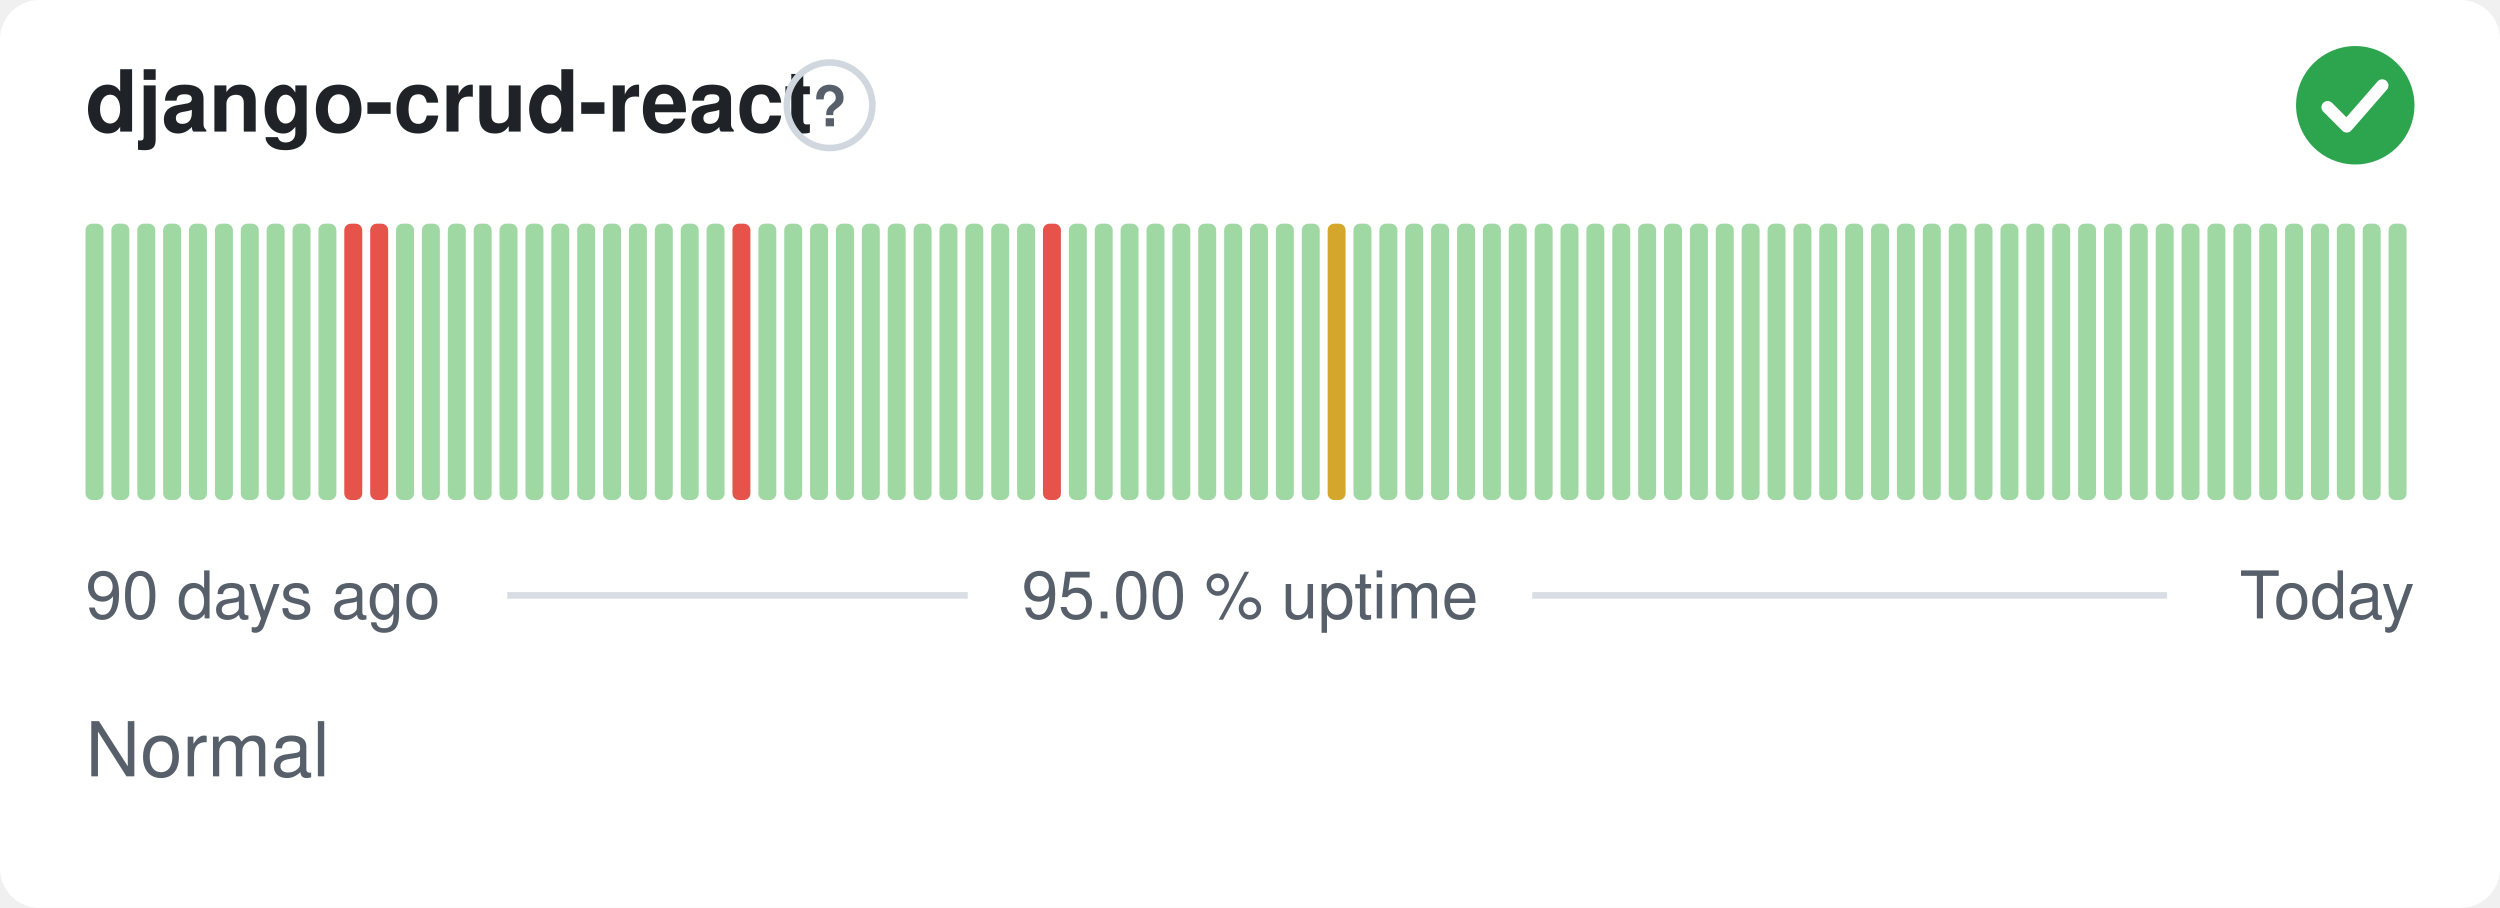
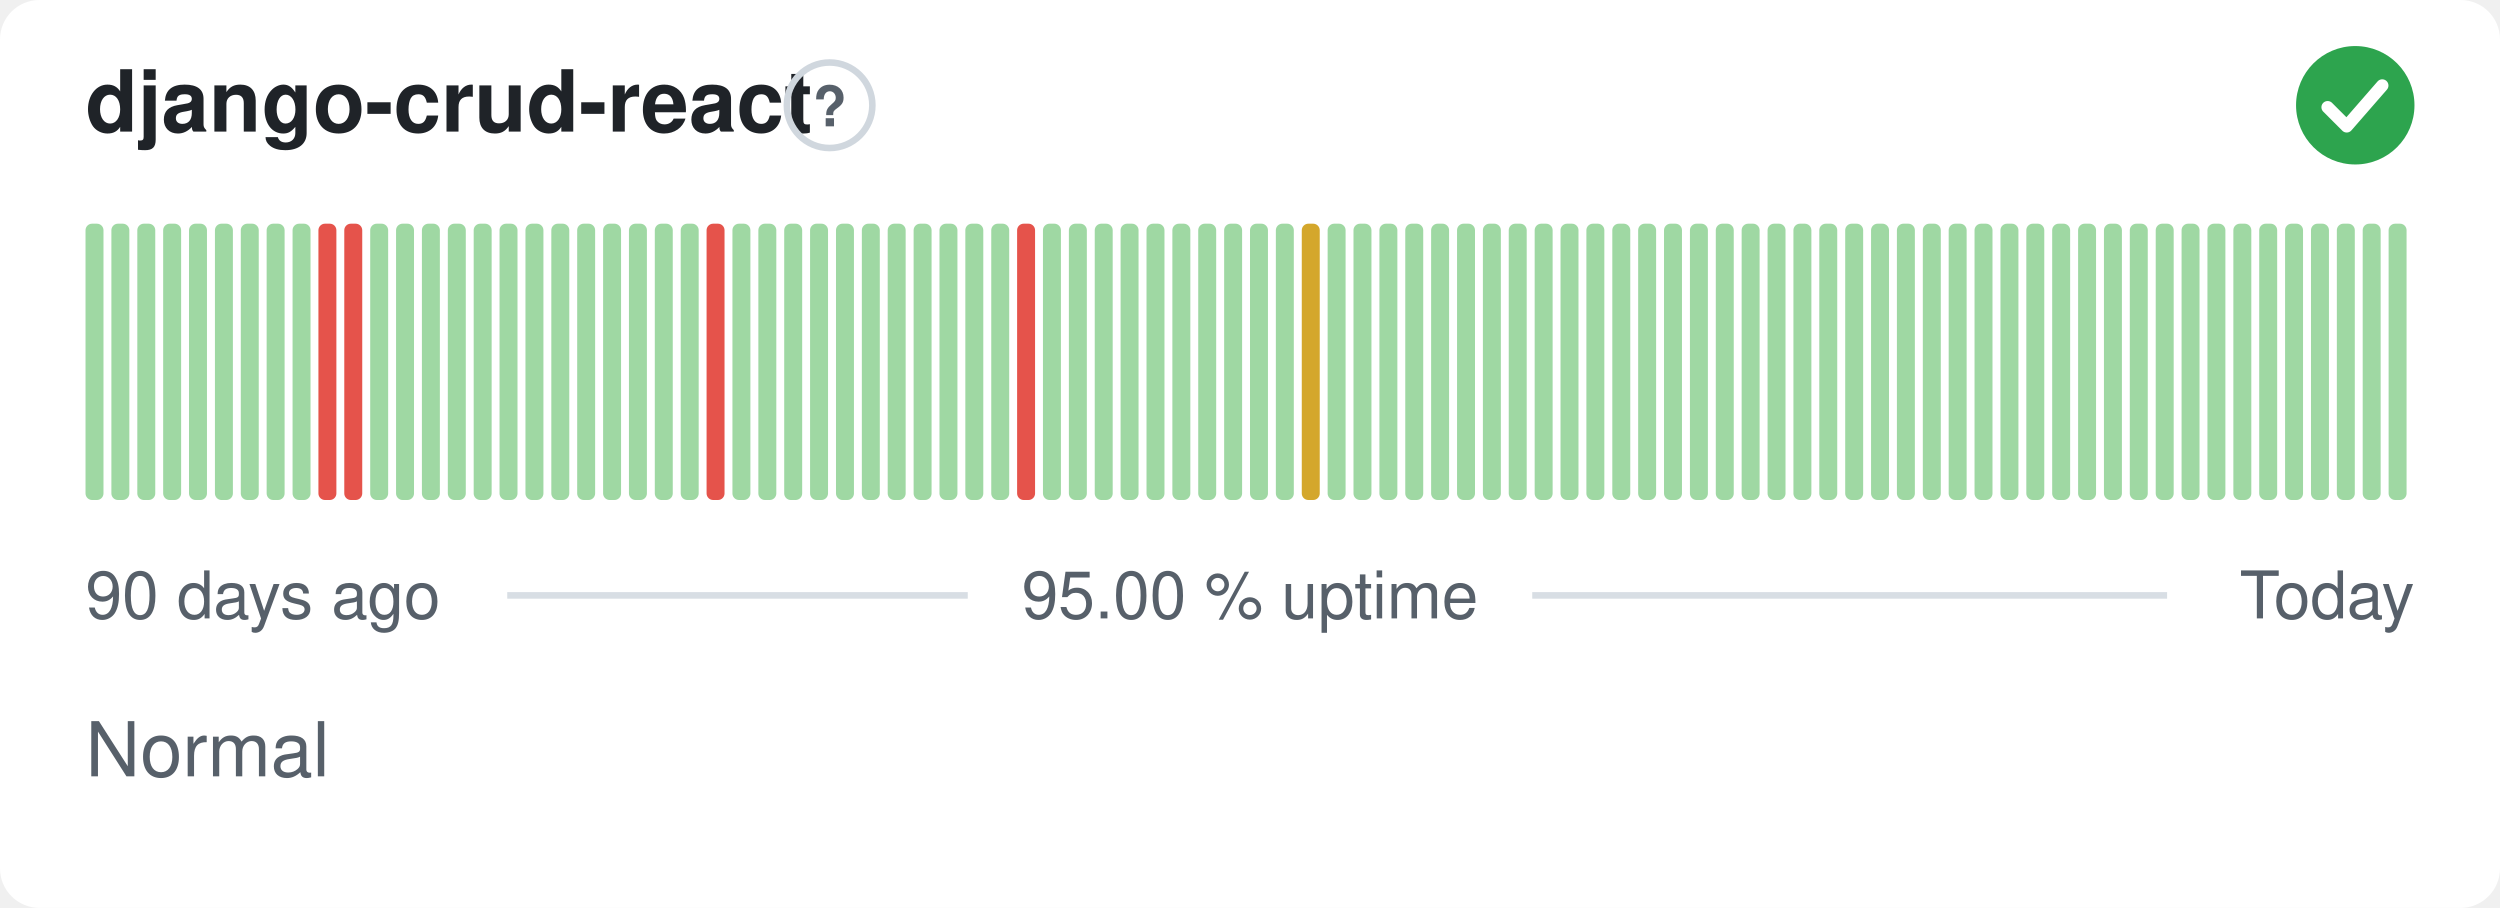
<svg xmlns="http://www.w3.org/2000/svg" width="380" height="138" viewBox="0 0 380 138" role="img" aria-label="django-crud-react: Normal, 95.00 % uptime over the last 90 days" font-family="-apple-system,BlinkMacSystemFont,'Segoe UI',Helvetica,Arial,sans-serif">
  <style>
    @media (prefers-color-scheme: dark) {
      .bg { fill: #0d1117 }
      .title { fill: #e6edf3 }
      .muted { fill: #8b949e }
      .hint { stroke: #30363d }
      .rule { stroke: #30363d }
      .nodata { fill: #21262d }
    }
  </style>
  <rect class="bg" width="380" height="138" rx="6" fill="#ffffff" />
  <text class="title" x="13" y="20" font-size="13" font-weight="600" fill="#1f2328">django-crud-react</text>
  <circle class="hint" cx="126.1" cy="16" r="6.5" fill="none" stroke="#d0d7de" stroke-width="1" />
  <text class="muted" x="126.1" y="19.2" text-anchor="middle" font-size="8.5" font-weight="700" fill="#57606a">?</text>
  <circle cx="358" cy="16" r="9" fill="#2da44e" />
  <path d="M353.80 16.30l2.90 2.90 5.40 -6.20" fill="none" stroke="#fff" stroke-width="1.89" stroke-linecap="round" stroke-linejoin="round" />
  <rect x="13.00" y="34.00" width="2.73" height="42.00" rx="1" fill="#9fd8a3" />
  <rect x="16.93" y="34.00" width="2.73" height="42.00" rx="1" fill="#9fd8a3" />
  <rect x="20.87" y="34.00" width="2.73" height="42.00" rx="1" fill="#9fd8a3" />
  <rect x="24.80" y="34.00" width="2.73" height="42.00" rx="1" fill="#9fd8a3" />
  <rect x="28.73" y="34.00" width="2.73" height="42.00" rx="1" fill="#9fd8a3" />
  <rect x="32.67" y="34.00" width="2.73" height="42.00" rx="1" fill="#9fd8a3" />
  <rect x="36.60" y="34.00" width="2.73" height="42.00" rx="1" fill="#9fd8a3" />
  <rect x="40.53" y="34.00" width="2.73" height="42.00" rx="1" fill="#9fd8a3" />
  <rect x="44.47" y="34.00" width="2.73" height="42.00" rx="1" fill="#9fd8a3" />
-   <rect x="48.40" y="34.00" width="2.73" height="42.00" rx="1" fill="#9fd8a3" />
+   <rect x="48.40" y="34.00" width="2.73" height="42.00" rx="1" fill="#e5534b" />
  <rect x="52.33" y="34.00" width="2.73" height="42.00" rx="1" fill="#e5534b" />
-   <rect x="56.27" y="34.00" width="2.73" height="42.00" rx="1" fill="#e5534b" />
+   <rect x="56.27" y="34.00" width="2.73" height="42.00" rx="1" fill="#9fd8a3" />
  <rect x="60.20" y="34.00" width="2.73" height="42.00" rx="1" fill="#9fd8a3" />
  <rect x="64.13" y="34.00" width="2.73" height="42.00" rx="1" fill="#9fd8a3" />
  <rect x="68.07" y="34.00" width="2.73" height="42.00" rx="1" fill="#9fd8a3" />
  <rect x="72.00" y="34.00" width="2.73" height="42.00" rx="1" fill="#9fd8a3" />
  <rect x="75.93" y="34.00" width="2.73" height="42.00" rx="1" fill="#9fd8a3" />
  <rect x="79.87" y="34.00" width="2.73" height="42.00" rx="1" fill="#9fd8a3" />
  <rect x="83.80" y="34.00" width="2.73" height="42.00" rx="1" fill="#9fd8a3" />
  <rect x="87.73" y="34.00" width="2.73" height="42.00" rx="1" fill="#9fd8a3" />
  <rect x="91.67" y="34.00" width="2.73" height="42.00" rx="1" fill="#9fd8a3" />
  <rect x="95.60" y="34.00" width="2.73" height="42.00" rx="1" fill="#9fd8a3" />
  <rect x="99.53" y="34.00" width="2.73" height="42.00" rx="1" fill="#9fd8a3" />
  <rect x="103.47" y="34.00" width="2.73" height="42.00" rx="1" fill="#9fd8a3" />
-   <rect x="107.40" y="34.00" width="2.73" height="42.00" rx="1" fill="#9fd8a3" />
-   <rect x="111.33" y="34.00" width="2.73" height="42.00" rx="1" fill="#e5534b" />
+   <rect x="107.40" y="34.00" width="2.73" height="42.00" rx="1" fill="#e5534b" />
+   <rect x="111.33" y="34.00" width="2.73" height="42.00" rx="1" fill="#9fd8a3" />
  <rect x="115.27" y="34.00" width="2.73" height="42.00" rx="1" fill="#9fd8a3" />
  <rect x="119.20" y="34.00" width="2.73" height="42.00" rx="1" fill="#9fd8a3" />
  <rect x="123.13" y="34.00" width="2.73" height="42.00" rx="1" fill="#9fd8a3" />
  <rect x="127.07" y="34.00" width="2.73" height="42.00" rx="1" fill="#9fd8a3" />
  <rect x="131.00" y="34.00" width="2.73" height="42.00" rx="1" fill="#9fd8a3" />
  <rect x="134.93" y="34.00" width="2.73" height="42.00" rx="1" fill="#9fd8a3" />
  <rect x="138.87" y="34.00" width="2.73" height="42.00" rx="1" fill="#9fd8a3" />
  <rect x="142.80" y="34.00" width="2.73" height="42.00" rx="1" fill="#9fd8a3" />
  <rect x="146.73" y="34.00" width="2.73" height="42.00" rx="1" fill="#9fd8a3" />
  <rect x="150.67" y="34.00" width="2.73" height="42.00" rx="1" fill="#9fd8a3" />
-   <rect x="154.60" y="34.00" width="2.73" height="42.00" rx="1" fill="#9fd8a3" />
-   <rect x="158.53" y="34.00" width="2.73" height="42.00" rx="1" fill="#e5534b" />
+   <rect x="154.60" y="34.00" width="2.73" height="42.00" rx="1" fill="#e5534b" />
+   <rect x="158.53" y="34.00" width="2.73" height="42.00" rx="1" fill="#9fd8a3" />
  <rect x="162.47" y="34.00" width="2.73" height="42.00" rx="1" fill="#9fd8a3" />
  <rect x="166.40" y="34.00" width="2.73" height="42.00" rx="1" fill="#9fd8a3" />
  <rect x="170.33" y="34.00" width="2.73" height="42.00" rx="1" fill="#9fd8a3" />
  <rect x="174.27" y="34.00" width="2.73" height="42.00" rx="1" fill="#9fd8a3" />
  <rect x="178.20" y="34.00" width="2.73" height="42.00" rx="1" fill="#9fd8a3" />
  <rect x="182.13" y="34.00" width="2.73" height="42.00" rx="1" fill="#9fd8a3" />
  <rect x="186.07" y="34.00" width="2.73" height="42.00" rx="1" fill="#9fd8a3" />
  <rect x="190.00" y="34.00" width="2.73" height="42.00" rx="1" fill="#9fd8a3" />
  <rect x="193.93" y="34.00" width="2.73" height="42.00" rx="1" fill="#9fd8a3" />
-   <rect x="197.87" y="34.00" width="2.73" height="42.00" rx="1" fill="#9fd8a3" />
-   <rect x="201.80" y="34.00" width="2.73" height="42.00" rx="1" fill="#d4a72c" />
+   <rect x="197.87" y="34.00" width="2.73" height="42.00" rx="1" fill="#d4a72c" />
+   <rect x="201.80" y="34.00" width="2.73" height="42.00" rx="1" fill="#9fd8a3" />
  <rect x="205.73" y="34.00" width="2.73" height="42.00" rx="1" fill="#9fd8a3" />
  <rect x="209.67" y="34.00" width="2.73" height="42.00" rx="1" fill="#9fd8a3" />
  <rect x="213.60" y="34.00" width="2.73" height="42.00" rx="1" fill="#9fd8a3" />
  <rect x="217.53" y="34.00" width="2.73" height="42.00" rx="1" fill="#9fd8a3" />
  <rect x="221.47" y="34.00" width="2.73" height="42.00" rx="1" fill="#9fd8a3" />
  <rect x="225.40" y="34.00" width="2.73" height="42.00" rx="1" fill="#9fd8a3" />
  <rect x="229.33" y="34.00" width="2.73" height="42.00" rx="1" fill="#9fd8a3" />
  <rect x="233.27" y="34.00" width="2.73" height="42.00" rx="1" fill="#9fd8a3" />
  <rect x="237.20" y="34.00" width="2.73" height="42.00" rx="1" fill="#9fd8a3" />
  <rect x="241.13" y="34.00" width="2.73" height="42.00" rx="1" fill="#9fd8a3" />
  <rect x="245.07" y="34.00" width="2.73" height="42.00" rx="1" fill="#9fd8a3" />
  <rect x="249.00" y="34.00" width="2.73" height="42.00" rx="1" fill="#9fd8a3" />
  <rect x="252.93" y="34.00" width="2.73" height="42.00" rx="1" fill="#9fd8a3" />
  <rect x="256.87" y="34.00" width="2.73" height="42.00" rx="1" fill="#9fd8a3" />
  <rect x="260.80" y="34.00" width="2.73" height="42.00" rx="1" fill="#9fd8a3" />
  <rect x="264.73" y="34.00" width="2.73" height="42.00" rx="1" fill="#9fd8a3" />
  <rect x="268.67" y="34.00" width="2.73" height="42.00" rx="1" fill="#9fd8a3" />
  <rect x="272.60" y="34.00" width="2.73" height="42.00" rx="1" fill="#9fd8a3" />
  <rect x="276.53" y="34.00" width="2.73" height="42.00" rx="1" fill="#9fd8a3" />
  <rect x="280.47" y="34.00" width="2.73" height="42.00" rx="1" fill="#9fd8a3" />
  <rect x="284.40" y="34.00" width="2.73" height="42.00" rx="1" fill="#9fd8a3" />
  <rect x="288.33" y="34.00" width="2.73" height="42.00" rx="1" fill="#9fd8a3" />
  <rect x="292.27" y="34.00" width="2.73" height="42.00" rx="1" fill="#9fd8a3" />
  <rect x="296.20" y="34.00" width="2.73" height="42.00" rx="1" fill="#9fd8a3" />
  <rect x="300.13" y="34.00" width="2.73" height="42.00" rx="1" fill="#9fd8a3" />
  <rect x="304.07" y="34.00" width="2.73" height="42.00" rx="1" fill="#9fd8a3" />
  <rect x="308.00" y="34.00" width="2.73" height="42.00" rx="1" fill="#9fd8a3" />
  <rect x="311.93" y="34.00" width="2.73" height="42.00" rx="1" fill="#9fd8a3" />
  <rect x="315.87" y="34.00" width="2.73" height="42.00" rx="1" fill="#9fd8a3" />
  <rect x="319.80" y="34.00" width="2.73" height="42.00" rx="1" fill="#9fd8a3" />
  <rect x="323.73" y="34.00" width="2.73" height="42.00" rx="1" fill="#9fd8a3" />
  <rect x="327.67" y="34.00" width="2.73" height="42.00" rx="1" fill="#9fd8a3" />
  <rect x="331.60" y="34.00" width="2.73" height="42.00" rx="1" fill="#9fd8a3" />
  <rect x="335.53" y="34.00" width="2.73" height="42.00" rx="1" fill="#9fd8a3" />
  <rect x="339.47" y="34.00" width="2.73" height="42.00" rx="1" fill="#9fd8a3" />
  <rect x="343.40" y="34.00" width="2.73" height="42.00" rx="1" fill="#9fd8a3" />
  <rect x="347.33" y="34.00" width="2.73" height="42.00" rx="1" fill="#9fd8a3" />
  <rect x="351.27" y="34.00" width="2.73" height="42.00" rx="1" fill="#9fd8a3" />
  <rect x="355.20" y="34.00" width="2.73" height="42.00" rx="1" fill="#9fd8a3" />
  <rect x="359.13" y="34.00" width="2.73" height="42.00" rx="1" fill="#9fd8a3" />
  <rect x="363.07" y="34.00" width="2.73" height="42.00" rx="1" fill="#9fd8a3" />
  <text class="muted" x="13" y="94" font-size="10" fill="#57606a">90 days ago</text>
  <text class="muted" x="190" y="94" text-anchor="middle" font-size="10" fill="#57606a">95.00 % uptime</text>
  <text class="muted" x="367" y="94" text-anchor="end" font-size="10" fill="#57606a">Today</text>
  <line class="rule" x1="77.1" y1="90.5" x2="147.1" y2="90.5" stroke="#d8dee4" stroke-width="1" />
  <line class="rule" x1="232.9" y1="90.5" x2="329.4" y2="90.5" stroke="#d8dee4" stroke-width="1" />
  <text class="muted" x="13" y="118" font-size="11.5" fill="#57606a">Normal</text>
</svg>
